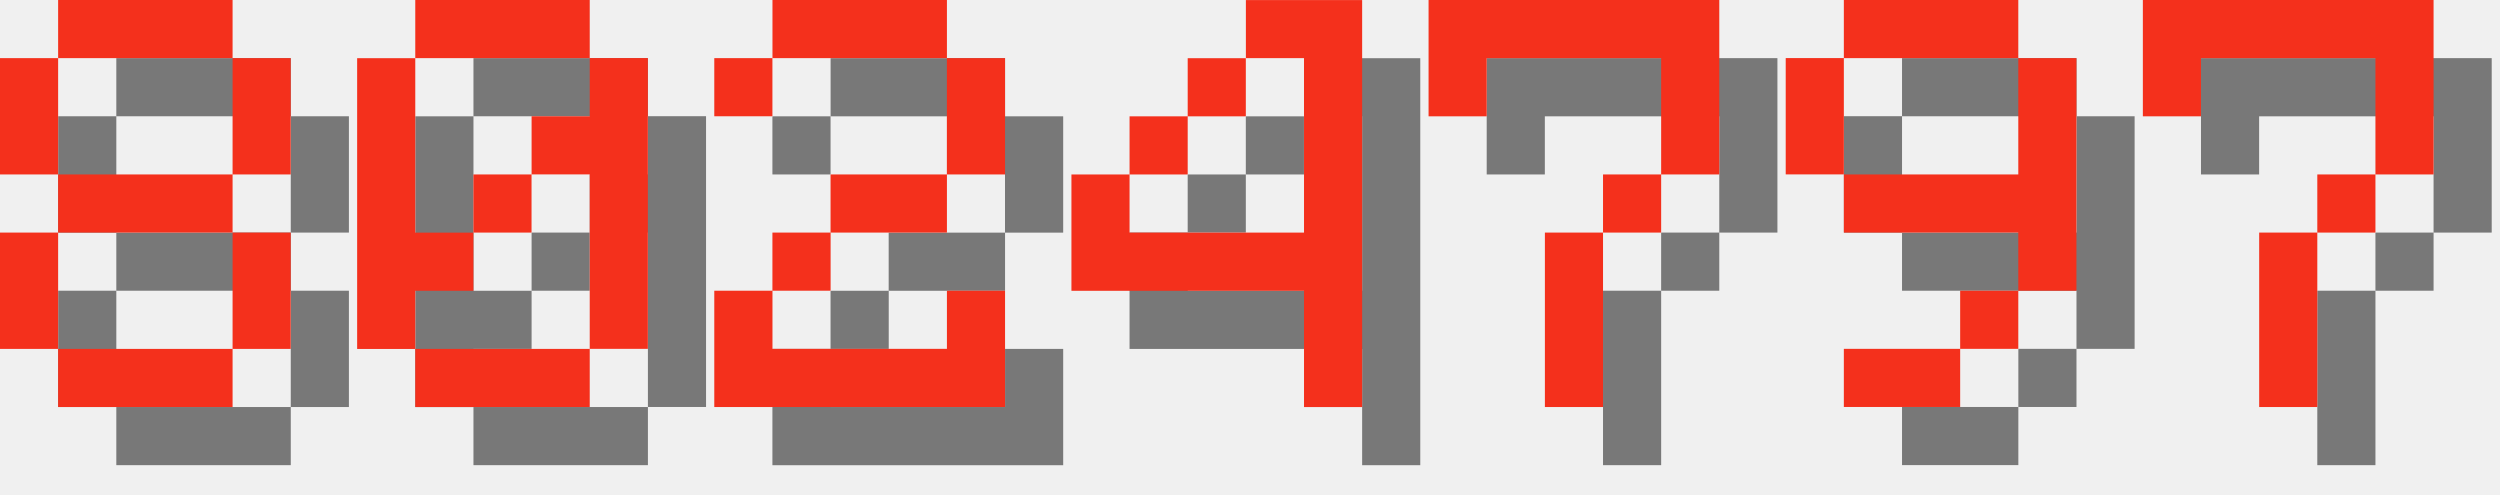
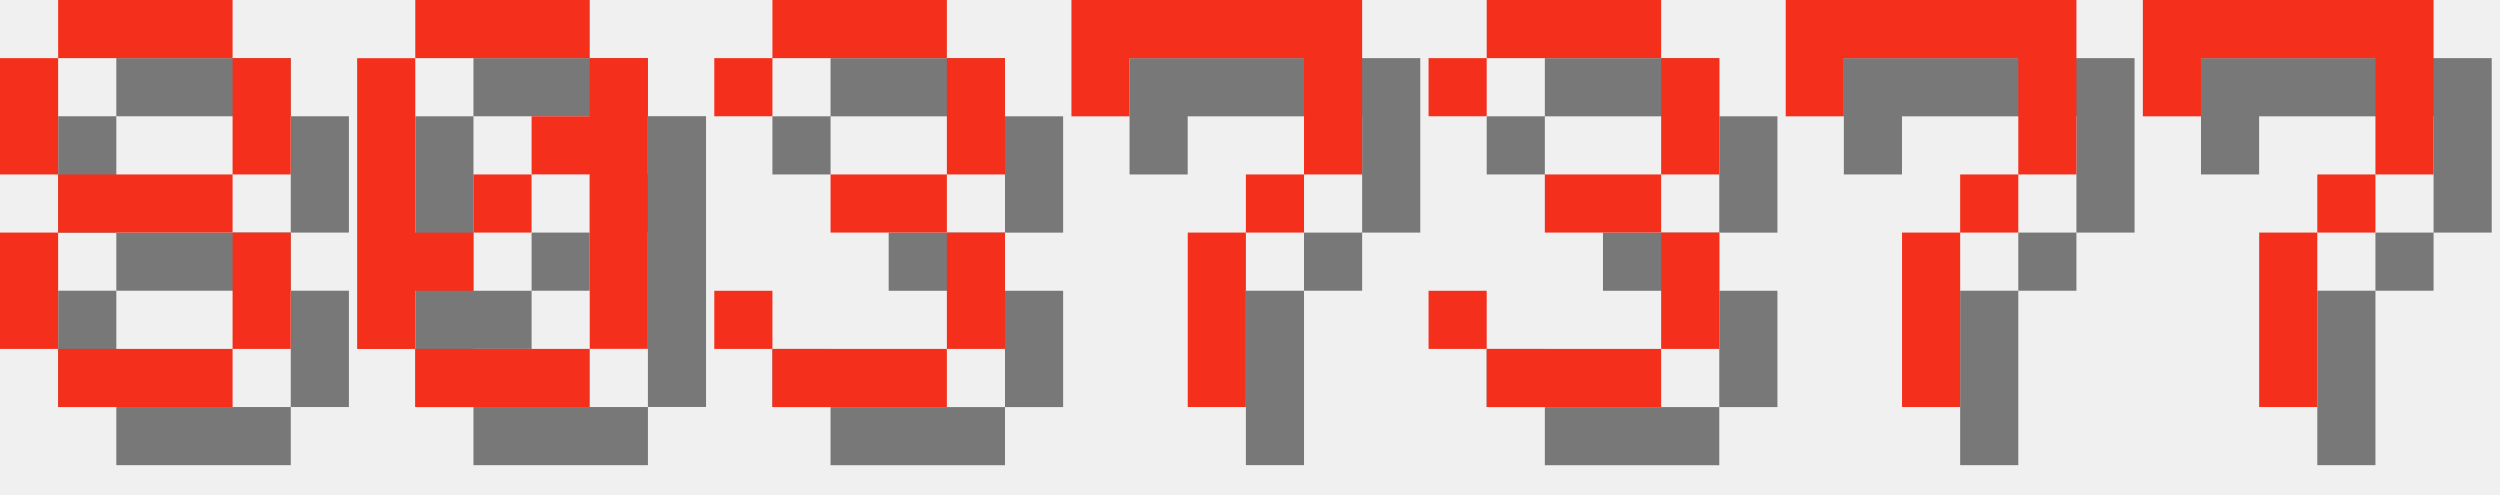
<svg xmlns="http://www.w3.org/2000/svg" version="1.1" width="182.0" height="36">
  <style>
        .text-foreground {
            fill: #F4301C;
        }
        .text-shadow {
            fill: #000000;
            fill-opacity: 0.5;
        }
    </style>
  <g class="digit" id="digit_8" transform="translate(0.0, 0), scale(4)">
    <path id="digit_8_shadow" class="text-shadow" d="m2.117 1.058v1.058h3.175v-1.058h-3.175zm3.175 1.058v2.117h1.058v-2.117h-1.058zm0 2.117h-3.175v1.058h3.175v-1.058zm0 1.058v2.117h1.058v-2.117h-1.058zm0 2.117h-3.175v1.058h3.175v-1.058zm-3.175 0v-2.117h-1.058v2.117h1.058zm0-3.175v-2.117h-1.058v2.117h1.058z" fill-opacity=".5" style="paint-order:stroke fill markers" />
    <path id="digit_8_fg" class="text-foreground" d="m1.058 0v1.058h3.175v-1.058h-3.175zm3.175 1.058v2.117h1.058v-2.117h-1.058zm0 2.117h-3.175v1.058h3.175v-1.058zm0 1.058v2.117h1.058v-2.117h-1.058zm0 2.117h-3.175v1.058h3.175v-1.058zm-3.175 0v-2.117h-1.058v2.117h1.058zm0-3.175v-2.117h-1.058v2.117h1.058z" fill="#fff" style="paint-order:stroke fill markers" />
  </g>
  <g class="digit" id="digit_0" transform="translate(26.0, 0), scale(4)">
    <path id="digit_0_shadow" class="text-shadow" d="m2.117 1.058v1.058h3.175v-1.058h-3.175zm3.175 1.058v1.058h-1.058v1.058h1.058v3.175h1.058v-5.292h-1.058zm0 5.292h-3.175v1.058h3.175v-1.058zm-3.175 0v-1.058h1.058v-1.058h-1.058v-3.175h-1.058v5.292h1.058zm1.058-2.117h1.058v-1.058h-1.058v1.058z" fill-opacity=".5" style="paint-order:stroke fill markers" />
    <path id="digit_0_fg" class="text-foreground" d="m1.058 0v1.058h3.175v-1.058h-3.175zm3.175 1.058v1.058h-1.058v1.058h1.058v3.175h1.058v-5.292h-1.058zm0 5.292h-3.175v1.058h3.175v-1.058zm-3.175 0v-1.058h1.058v-1.058h-1.058v-3.175h-1.058v5.292h1.058zm1.058-2.117h1.058v-1.058h-1.058v1.058z" fill="#fff" style="paint-order:stroke fill markers" />
  </g>
-   <g class="digit" id="digit_2" transform="translate(52.0, 0), scale(4)">
-     <path id="digit_2_shadow" class="text-shadow" d="m1.058 2.117v1.058h1.058v-1.058h3.175v2.117h-2.117v1.058h-1.058v1.058h-1.058v2.117h5.292v-2.117h-1.058v1.058h-3.175v-1.058h1.058v-1.058h2.117v-1.058h1.058v-2.117h-1.058v-1.058h-3.175v1.058h-1.058z" fill-opacity=".5" style="paint-order:stroke fill markers" />
-     <path id="digit_2_fg" class="text-foreground" d="m0 1.058v1.058h1.058v-1.058h3.175v2.117h-2.117v1.058h-1.058v1.058h-1.058v2.117h5.292v-2.117h-1.058v1.058h-3.175v-1.058h1.058v-1.058h2.117v-1.058h1.058v-2.117h-1.058v-1.058h-3.175v1.058h-1.058z" fill="#fff" style="paint-order:stroke fill markers" />
+   <g class="digit" id="digit_3" transform="translate(52.0, 0), scale(4)">
+     <path id="digit_3_shadow" class="text-shadow" d="m1.058 2.117v1.058h1.058v-1.058h3.175v2.117h-2.117v1.058h2.117v2.117h-3.175v-1.058h-1.058v1.058h1.058v1.058h3.175v-1.058h1.058v-2.117h-1.058v-1.058h1.058v-2.117h-1.058v-1.058h-3.175v1.058h-1.058z" fill-opacity=".5" style="paint-order:stroke fill markers" />
+     <path id="digit_3_fg" class="text-foreground" d="m0 1.058v1.058h1.058v-1.058h3.175v2.117h-2.117v1.058h2.117v2.117h-3.175v-1.058h-1.058v1.058h1.058v1.058h3.175v-1.058h1.058v-2.117h-1.058v-1.058h1.058v-2.117h-1.058v-1.058h-3.175v1.058h-1.058z" fill="#fff" style="paint-order:stroke fill markers" />
  </g>
-   <g class="digit" id="digit_4" transform="translate(78.0, 0), scale(4)">
-     <path id="digit_4_shadow" class="text-shadow" d="m4.233 1.058v1.058h1.058v3.175h-3.175v-1.058h-1.058v2.117h4.233v2.117h1.058v-7.408h-2.117zm-2.117 3.175h1.058v-1.058h-1.058v1.058zm1.058-1.058h1.058v-1.058h-1.058v1.058z" fill-opacity=".5" style="paint-order:stroke fill markers" />
-     <path id="digit_4_fg" class="text-foreground" d="m3.175 0v1.058h1.058v3.175h-3.175v-1.058h-1.058v2.117h4.233v2.117h1.058v-7.408h-2.117zm-2.117 3.175h1.058v-1.058h-1.058v1.058zm1.058-1.058h1.058v-1.058h-1.058v1.058z" fill="#fff" style="paint-order:stroke fill markers" />
-   </g>
-   <g class="digit" id="digit_7" transform="translate(104.0, 0), scale(4)">
+   <g class="digit" id="digit_7" transform="translate(78.0, 0), scale(4)">
    <path id="digit_7_shadow" class="text-shadow" d="m1.058 1.058 2e-6 2.117h1.058v-1.058h3.175v1.058l2e-7 1.058h-1.058v1.058h-1.058l4e-7 3.175 1.058 1e-7v-3.175h1.058v-1.058h1.058l5e-7 -1.058v-2.117z" fill-opacity=".5" style="paint-order:stroke fill markers" />
    <path id="digit_7_fg" class="text-foreground" d="m0 0 2e-6 2.117h1.058v-1.058h3.175v1.058l2e-7 1.058h-1.058v1.058h-1.058l4e-7 3.175 1.058 1e-7v-3.175h1.058v-1.058h1.058l5e-7 -1.058v-2.117z" fill="#fff" style="paint-order:stroke fill markers" />
  </g>
-   <g class="digit" id="digit_9" transform="translate(130.0, 0), scale(4)">
-     <path id="digit_9_shadow" class="text-shadow" d="m2.117 1.058v1.058h3.175v-1.058h-3.175zm3.175 1.058v2.117h-3.175v1.058h3.175v1.058h1.058v-4.233h-1.058zm0 4.233h-1.058v1.058h1.058v-1.058zm-1.058 1.058h-2.117v1.058h2.117v-1.058zm-2.117-3.175v-2.117h-1.058v2.117h1.058z" fill-opacity=".5" style="paint-order:stroke fill markers" />
-     <path id="digit_9_fg" class="text-foreground" d="m1.058 0v1.058h3.175v-1.058h-3.175zm3.175 1.058v2.117h-3.175v1.058h3.175v1.058h1.058v-4.233h-1.058zm0 4.233h-1.058v1.058h1.058v-1.058zm-1.058 1.058h-2.117v1.058h2.117v-1.058zm-2.117-3.175v-2.117h-1.058v2.117h1.058z" fill="#fff" style="paint-order:stroke fill markers" />
+   <g class="digit" id="digit_3" transform="translate(104.0, 0), scale(4)">
+     <path id="digit_3_shadow" class="text-shadow" d="m1.058 2.117v1.058h1.058v-1.058h3.175v2.117h-2.117v1.058h2.117v2.117h-3.175v-1.058h-1.058v1.058h1.058v1.058h3.175v-1.058h1.058v-2.117h-1.058v-1.058h1.058v-2.117h-1.058v-1.058h-3.175v1.058h-1.058z" fill-opacity=".5" style="paint-order:stroke fill markers" />
+     <path id="digit_3_fg" class="text-foreground" d="m0 1.058v1.058h1.058v-1.058h3.175v2.117h-2.117v1.058h2.117v2.117h-3.175v-1.058h-1.058v1.058h1.058v1.058h3.175v-1.058h1.058v-2.117h-1.058v-1.058h1.058v-2.117h-1.058v-1.058h-3.175v1.058h-1.058z" fill="#fff" style="paint-order:stroke fill markers" />
+   </g>
+   <g class="digit" id="digit_7" transform="translate(130.0, 0), scale(4)">
+     <path id="digit_7_shadow" class="text-shadow" d="m1.058 1.058 2e-6 2.117h1.058v-1.058h3.175v1.058l2e-7 1.058h-1.058v1.058h-1.058l4e-7 3.175 1.058 1e-7v-3.175h1.058v-1.058h1.058l5e-7 -1.058v-2.117z" fill-opacity=".5" style="paint-order:stroke fill markers" />
+     <path id="digit_7_fg" class="text-foreground" d="m0 0 2e-6 2.117h1.058v-1.058h3.175v1.058l2e-7 1.058h-1.058v1.058h-1.058l4e-7 3.175 1.058 1e-7v-3.175h1.058v-1.058h1.058l5e-7 -1.058v-2.117z" fill="#fff" style="paint-order:stroke fill markers" />
  </g>
  <g class="digit" id="digit_7" transform="translate(156.0, 0), scale(4)">
    <path id="digit_7_shadow" class="text-shadow" d="m1.058 1.058 2e-6 2.117h1.058v-1.058h3.175v1.058l2e-7 1.058h-1.058v1.058h-1.058l4e-7 3.175 1.058 1e-7v-3.175h1.058v-1.058h1.058l5e-7 -1.058v-2.117z" fill-opacity=".5" style="paint-order:stroke fill markers" />
    <path id="digit_7_fg" class="text-foreground" d="m0 0 2e-6 2.117h1.058v-1.058h3.175v1.058l2e-7 1.058h-1.058v1.058h-1.058l4e-7 3.175 1.058 1e-7v-3.175h1.058v-1.058h1.058l5e-7 -1.058v-2.117z" fill="#fff" style="paint-order:stroke fill markers" />
  </g>
</svg>
